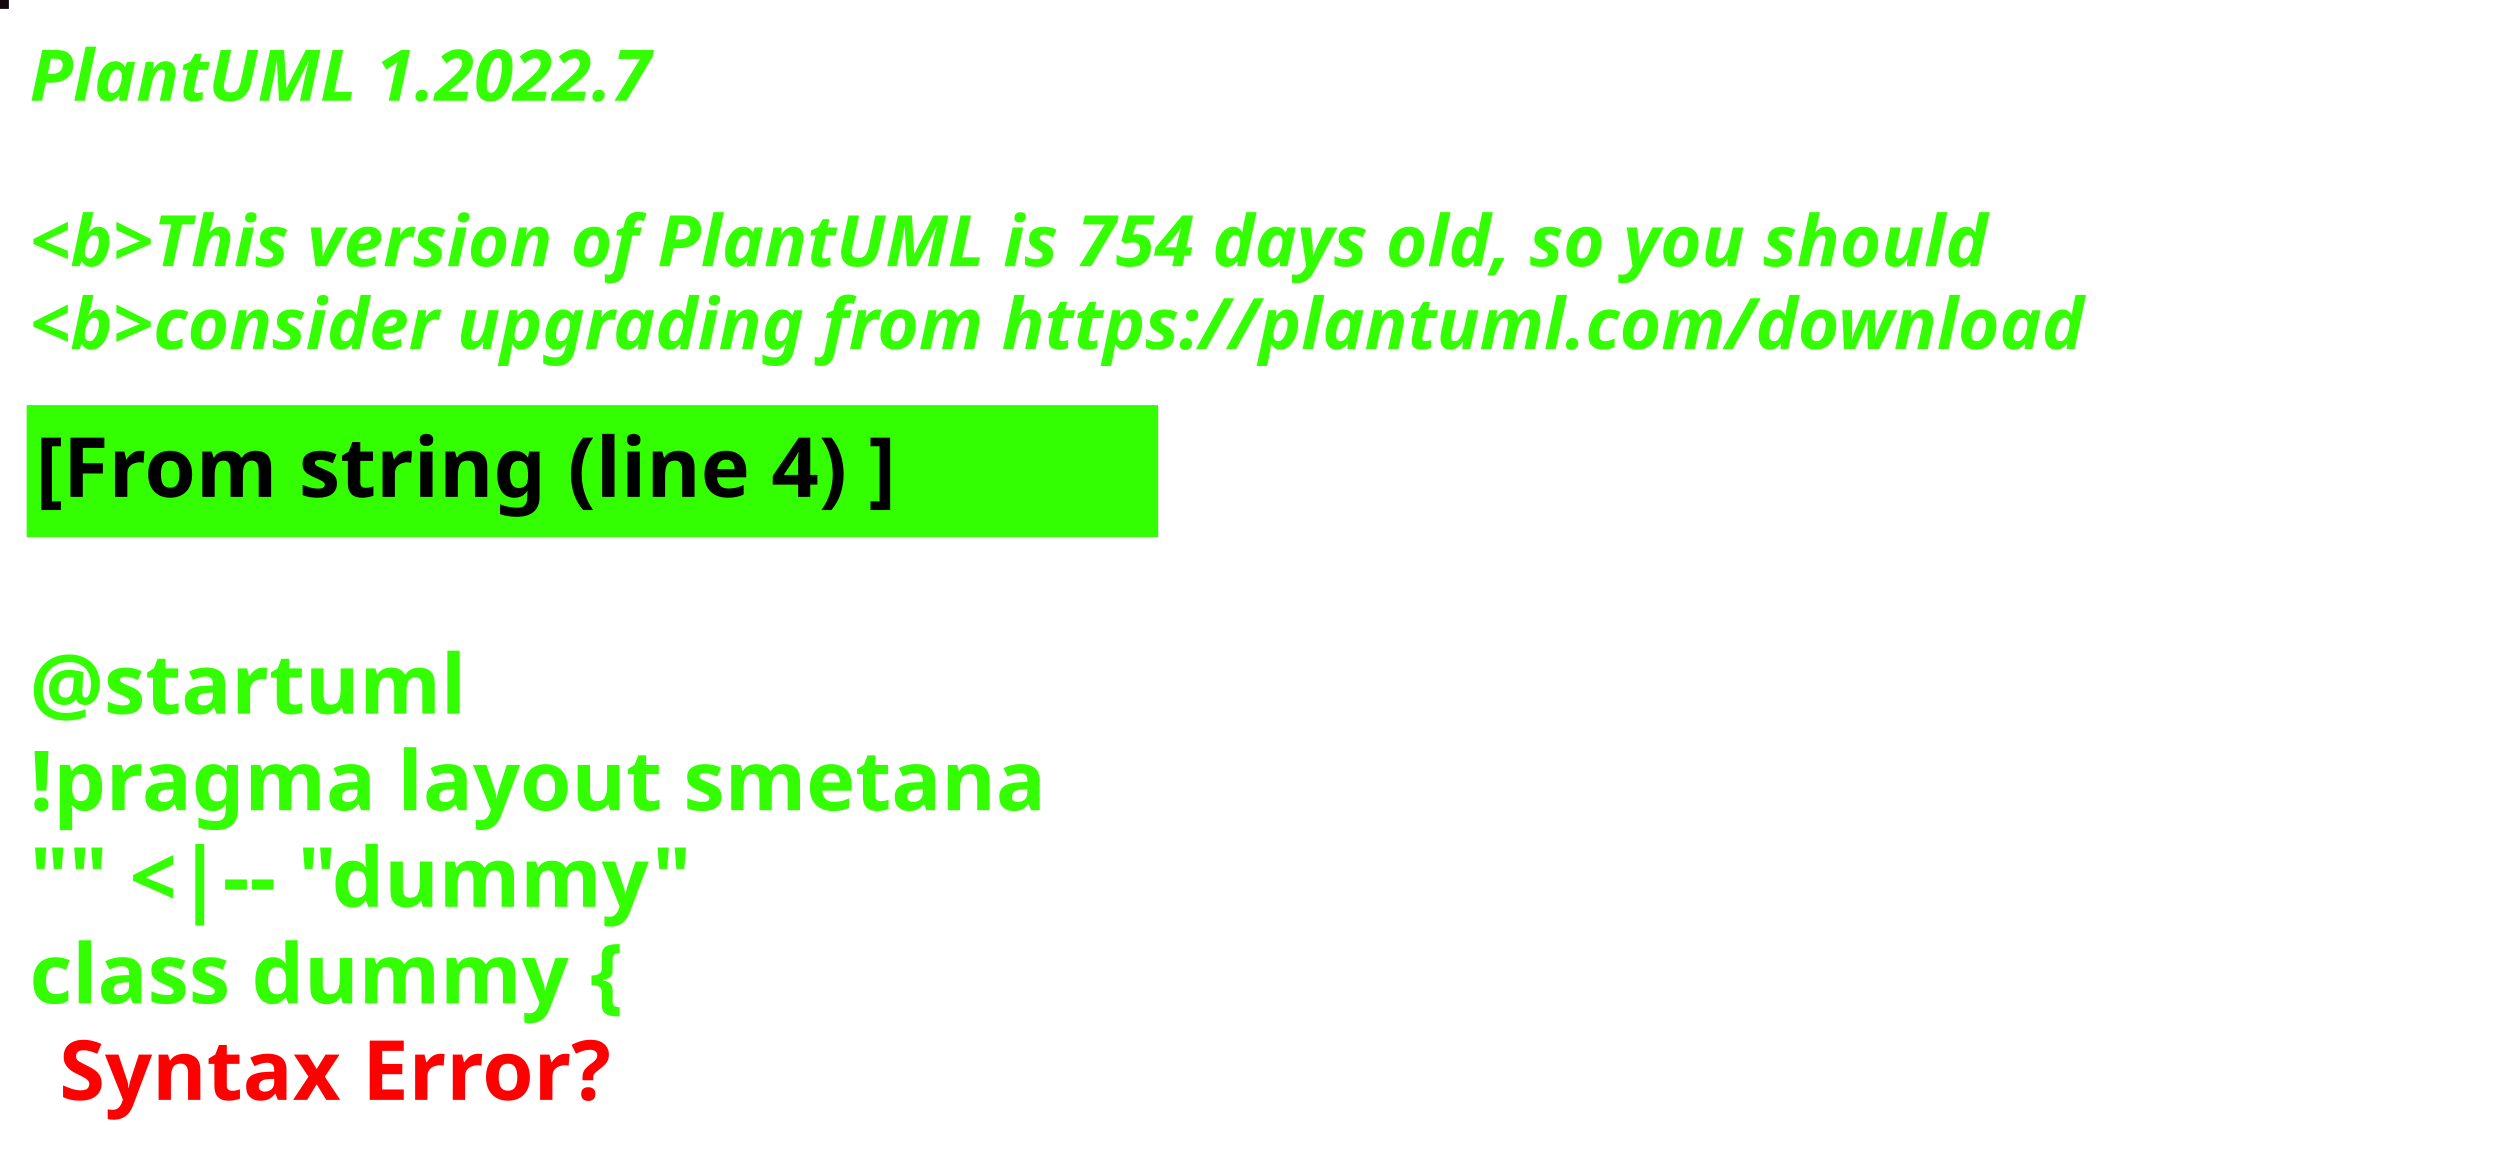
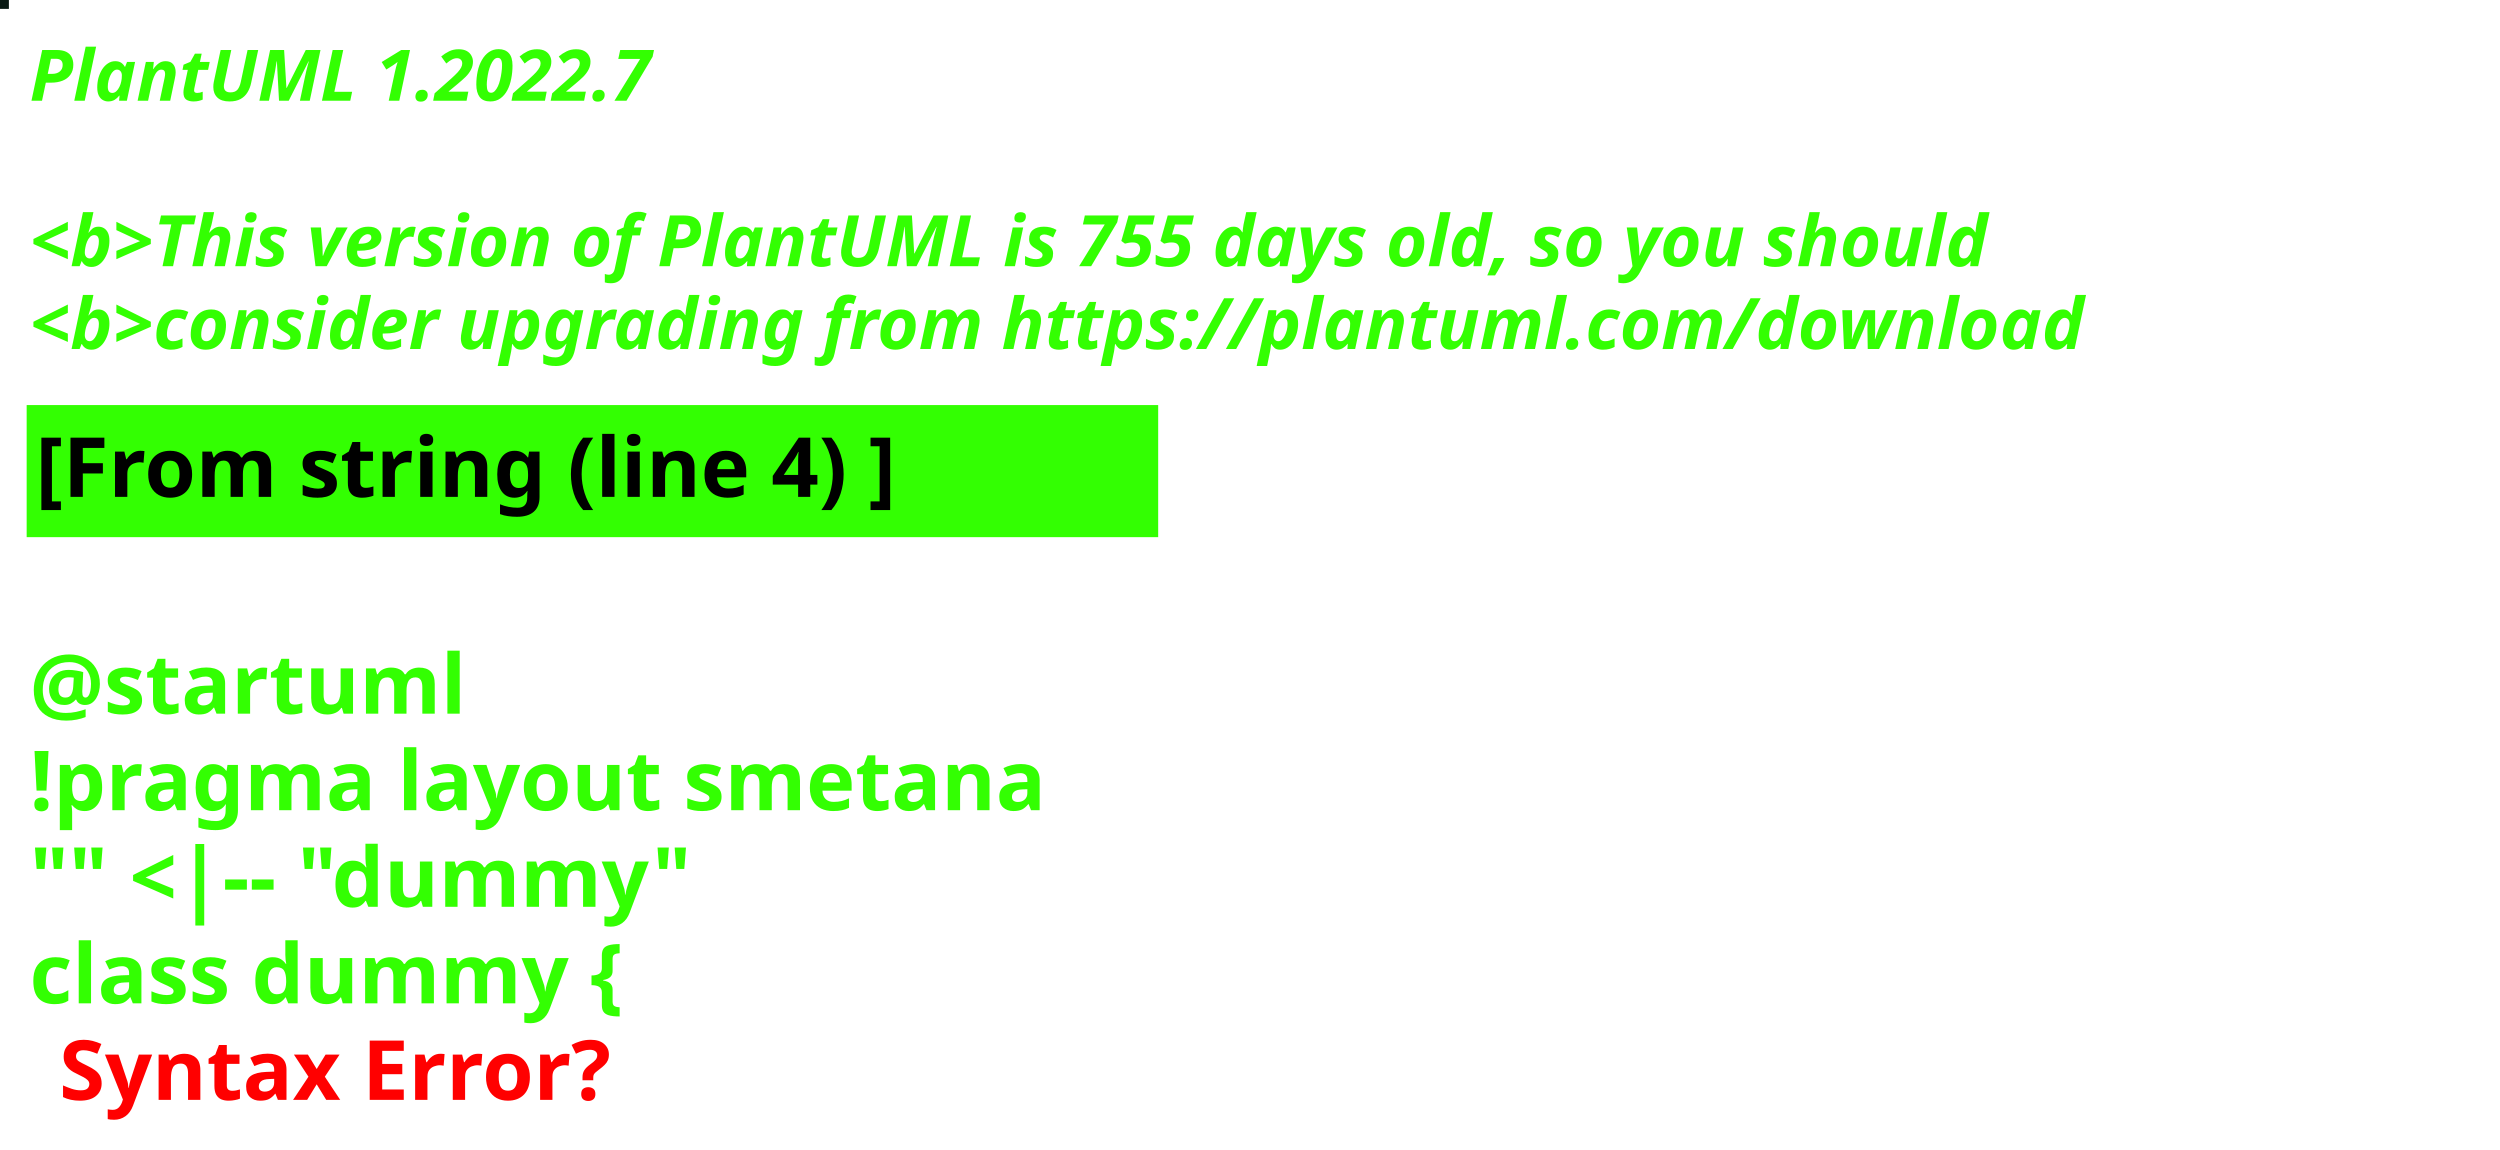
<svg xmlns="http://www.w3.org/2000/svg" contentStyleType="text/css" height="194px" preserveAspectRatio="none" style="width:422px;height:194px;background:#000000;" version="1.1" viewBox="0 0 422 194" width="422px" zoomAndPan="magnify">
  <defs />
  <g>
-     <rect fill="#14070E" height="1" style="stroke:#14070E;stroke-width:1.0;" width="1" x="0" y="0" />
+     <rect fill="#091A14" height="1" style="stroke:#091A14;stroke-width:1.0;" width="1" x="0" y="0" />
    <text fill="#33FF02" font-family="sans-serif" font-size="12" font-style="italic" font-weight="bold" lengthAdjust="spacing" textLength="127" x="5" y="17">PlantUML 1.2022.7</text>
    <text fill="#33FF02" font-family="sans-serif" font-size="12" font-style="italic" font-weight="bold" lengthAdjust="spacing" textLength="4" x="5" y="30.969"> </text>
-     <text fill="#33FF02" font-family="sans-serif" font-size="12" font-style="italic" font-weight="bold" lengthAdjust="spacing" textLength="399" x="5" y="44.938">&lt;b&gt;This version of PlantUML is 754 days old, so you should</text>
+     <text fill="#33FF02" font-family="sans-serif" font-size="12" font-style="italic" font-weight="bold" lengthAdjust="spacing" textLength="399" x="5" y="44.938">&lt;b&gt;This version of PlantUML is 755 days old, so you should</text>
    <text fill="#33FF02" font-family="sans-serif" font-size="12" font-style="italic" font-weight="bold" lengthAdjust="spacing" textLength="408" x="5" y="58.906">&lt;b&gt;consider upgrading from https://plantuml.com/download</text>
    <rect fill="#33FF02" height="21.297" style="stroke:#33FF02;stroke-width:1.0;" width="190" x="5" y="68.875" />
    <text fill="#000000" font-family="sans-serif" font-size="14" font-weight="bold" lengthAdjust="spacing" textLength="168" x="6" y="83.875">[From string (line 4) ]</text>
    <text fill="#33FF02" font-family="sans-serif" font-size="14" font-weight="bold" lengthAdjust="spacing" textLength="5" x="5" y="104.172"> </text>
    <text fill="#33FF02" font-family="sans-serif" font-size="14" font-weight="bold" lengthAdjust="spacing" textLength="79" x="5" y="120.469">@startuml</text>
    <text fill="#33FF02" font-family="sans-serif" font-size="14" font-weight="bold" lengthAdjust="spacing" textLength="190" x="5" y="136.766">!pragma layout smetana</text>
    <text fill="#33FF02" font-family="sans-serif" font-size="14" font-weight="bold" lengthAdjust="spacing" textLength="124" x="5" y="153.062">"" &lt;|-- "dummy"</text>
    <text fill="#33FF02" font-family="sans-serif" font-size="14" font-weight="bold" lengthAdjust="spacing" text-decoration="wavy underline" textLength="117" x="5" y="169.359">class dummy {</text>
    <text fill="#FF0000" font-family="sans-serif" font-size="14" font-weight="bold" lengthAdjust="spacing" textLength="106" x="10" y="185.656">Syntax Error?</text>
  </g>
</svg>
